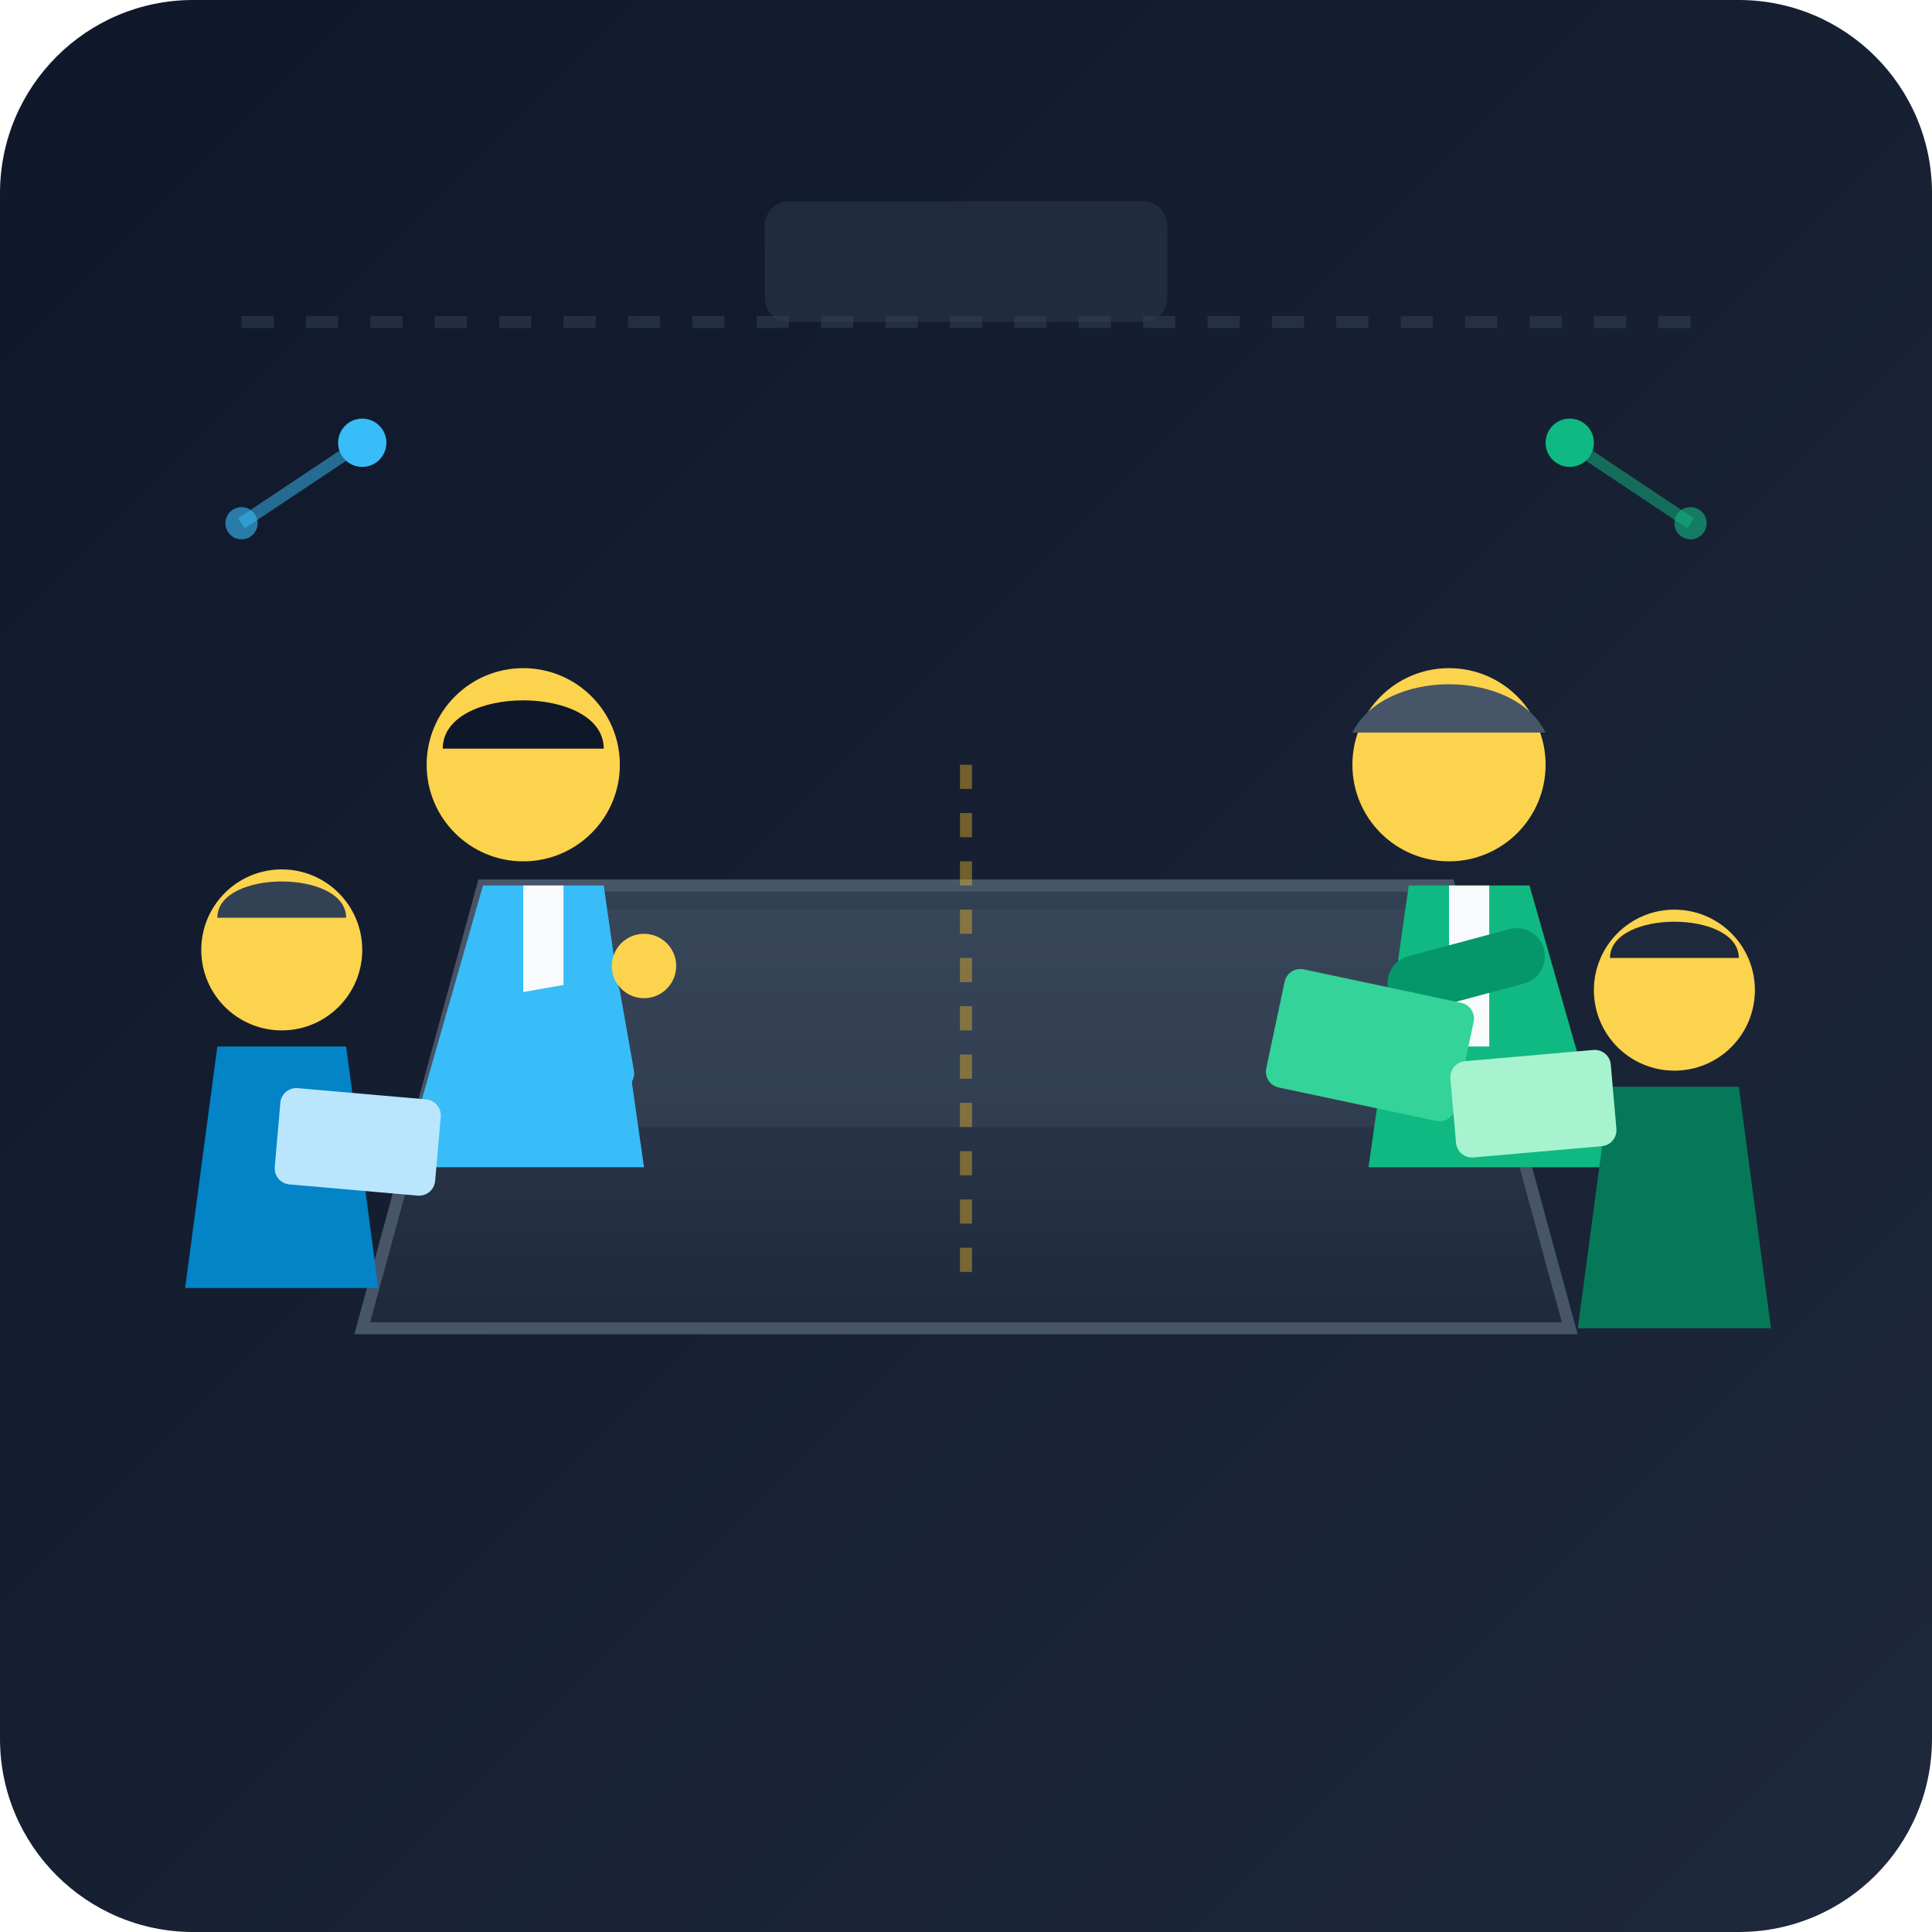
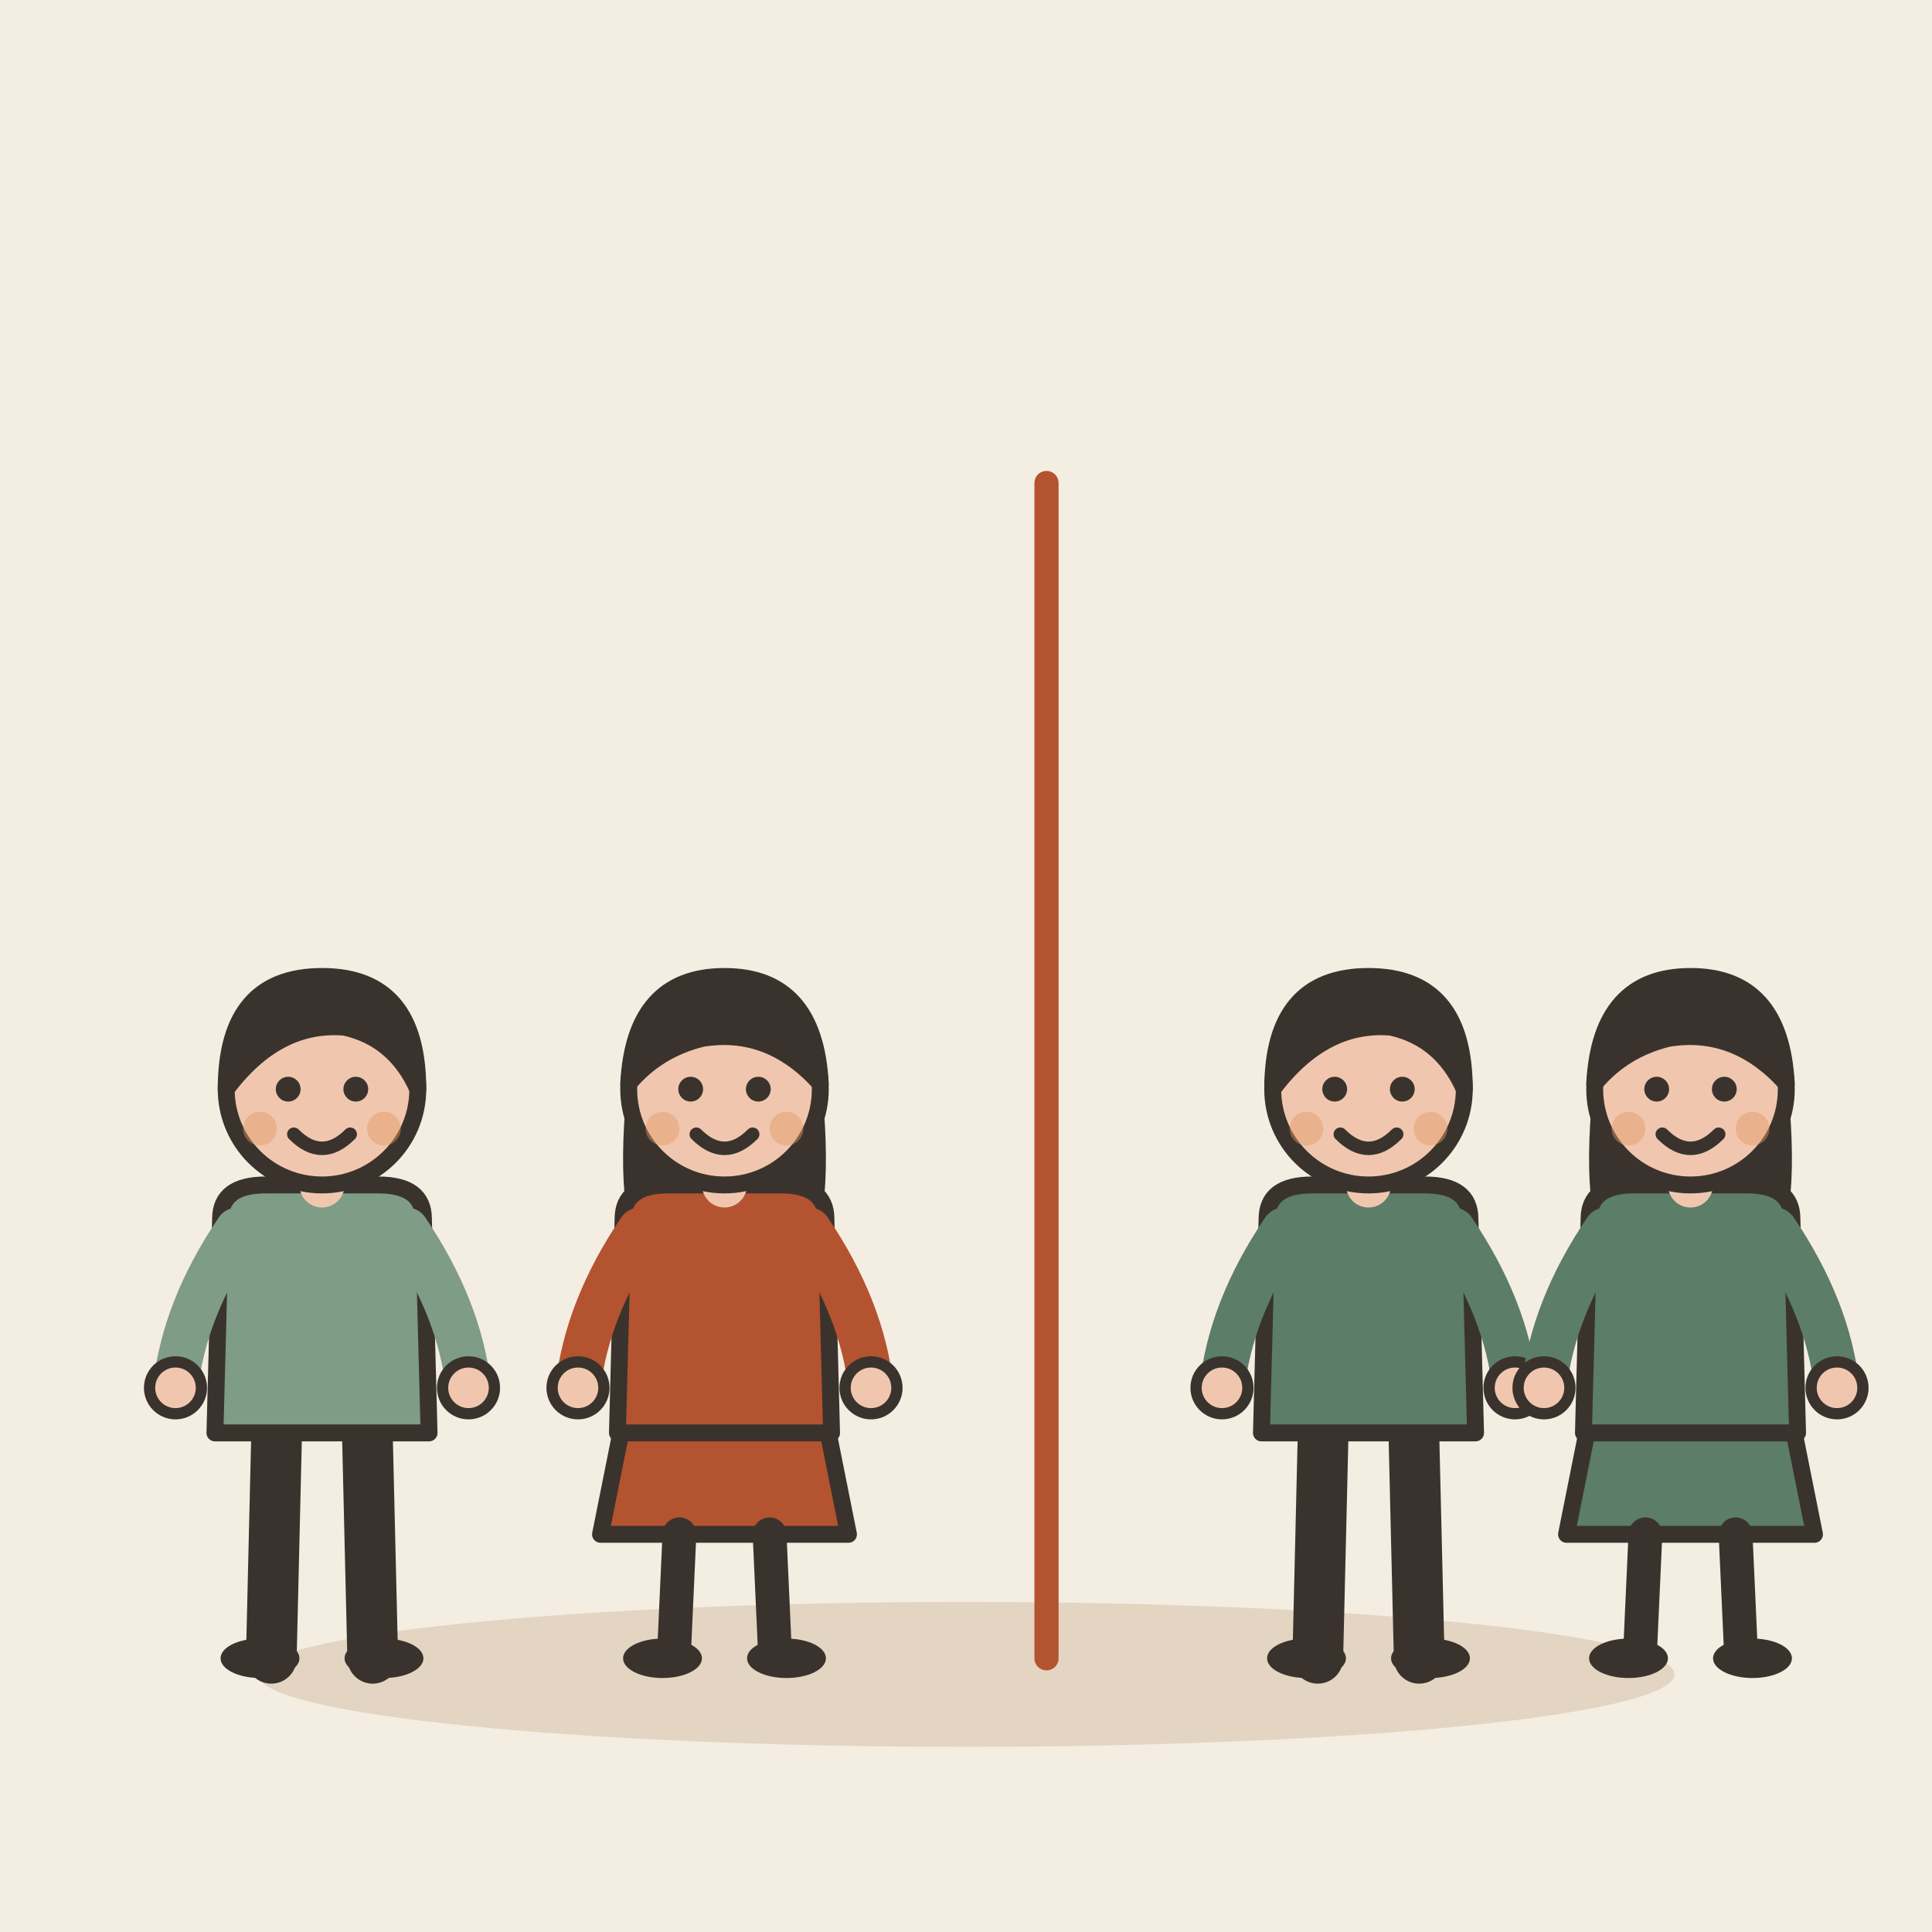
- <svg xmlns="http://www.w3.org/2000/svg" width="240" height="240" viewBox="0 0 240">
-   <defs>
-     <linearGradient id="bg" x1="0%" y1="0%" x2="100%" y2="100%">
-       <stop offset="0%" stop-color="#0f172a" />
-       <stop offset="100%" stop-color="#1e293b" />
-     </linearGradient>
-     <linearGradient id="table" x1="0%" y1="0%" x2="0%" y2="100%">
-       <stop offset="0%" stop-color="#334155" />
-       <stop offset="100%" stop-color="#1e293b" />
-     </linearGradient>
-   </defs>
-   <rect width="240" height="240" rx="24" fill="url(#bg)" />
-   <line x1="30" y1="40" x2="210" y2="40" stroke="#334155" stroke-width="1.5" stroke-dasharray="4 4" opacity="0.5" />
-   <rect x="95" y="25" width="50" height="15" rx="3" fill="#334155" opacity="0.4" />
-   <path d="M 60,110 L 180,110 L 195,165 L 45,165 Z" fill="url(#table)" stroke="#475569" stroke-width="1.5" />
-   <path d="M 65,113 L 175,113 L 187,140 L 53,140 Z" fill="#475569" opacity="0.3" />
-   <g transform="translate(45, 75)">
-     <path d="M 15,35 L 30,35 L 35,70 L 5,70 Z" fill="#38bdf8" />
-     <path d="M 20,35 L 25,35 L 25,60 L 20,60 Z" fill="#f8fafc" />
-     <circle cx="20" cy="20" r="12" fill="#fcd34d" />
-     <path d="M 10,18 C 10,10 30,10 30,18 Z" fill="#0f172a" />
-     <circle cx="35" cy="45" r="4" fill="#fcd34d" />
+ <svg xmlns="http://www.w3.org/2000/svg" viewBox="0 0 240 240" data-style="editorial">
+   <rect width="240" height="240" fill="#F4EDE2" />
+   <ellipse cx="120" cy="208" rx="88" ry="9" fill="#E3D5C1" />
+   <g transform="translate(40 206) scale(0.7 0.7)">
+     <path d="M-8 -42L-9 0" stroke="#3A332D" stroke-width="9" stroke-linecap="round" fill="none" />
+     <path d="M8 -42L9 0" stroke="#3A332D" stroke-width="9" stroke-linecap="round" fill="none" />
+     <ellipse cx="-11" cy="0" rx="7" ry="3.5" fill="#3A332D" />
+     <ellipse cx="11" cy="0" rx="7" ry="3.5" fill="#3A332D" />
+     <path d="M-18 -78Q-18 -84 -10 -84L10 -84Q18 -84 18 -78L19 -40L-19 -40Z" fill="#7E9C86" stroke="#3A332D" stroke-width="3" stroke-linecap="round" stroke-linejoin="round" />
+     <path d="M-15 -76Q-24.5 -62 -26 -48" fill="none" stroke="#7E9C86" stroke-width="8" stroke-linecap="round" stroke-linejoin="round" />
+     <circle cx="-26" cy="-48" r="4.6" fill="#F0C7AE" stroke="#3A332D" stroke-linecap="round" stroke-linejoin="round" stroke-width="2" />
+     <path d="M15 -76Q24.5 -62 26 -48" fill="none" stroke="#7E9C86" stroke-width="8" stroke-linecap="round" stroke-linejoin="round" />
+     <circle cx="26" cy="-48" r="4.6" fill="#F0C7AE" stroke="#3A332D" stroke-linecap="round" stroke-linejoin="round" stroke-width="2" />
+     <path d="M0 -84L0 -88" stroke="#F0C7AE" stroke-width="8" stroke-linecap="round" fill="none" />
+     <circle cx="0" cy="-101" r="17" fill="#F0C7AE" stroke="#3A332D" stroke-width="3" stroke-linecap="round" stroke-linejoin="round" />
+     <path d="M-17 -101Q-17 -121 0 -121Q17 -121 17 -101Q13 -110 4 -112Q-8 -113 -17 -101Z" fill="#3A332D" stroke="#3A332D" stroke-width="3" stroke-linecap="round" stroke-linejoin="round" />
+     <circle cx="-6" cy="-101" r="2.2" fill="#3A332D" />
+     <circle cx="6" cy="-101" r="2.2" fill="#3A332D" />
+     <path d="M-5 -93Q0 -88 5 -93" fill="none" stroke="#3A332D" stroke-width="2.4" stroke-linecap="round" stroke-linejoin="round" />
+     <circle cx="-11" cy="-94" r="3" fill="#E39A62" opacity="0.45" />
+     <circle cx="11" cy="-94" r="3" fill="#E39A62" opacity="0.45" />
  </g>
-   <g transform="translate(15, 100)">
-     <path d="M 12,30 L 28,30 L 32,60 L 8,60 Z" fill="#0284c7" />
-     <circle cx="20" cy="18" r="10" fill="#fcd34d" />
-     <path d="M 12,14 C 12,8 28,8 28,14 Z" fill="#334155" />
+   <g transform="translate(90 206) scale(0.7 0.7)">
+     <path d="M-18 -42L-22 -22L22 -22L18 -42Z" fill="#B4532F" stroke="#3A332D" stroke-width="3" stroke-linecap="round" stroke-linejoin="round" />
+     <path d="M-8 -22L-9 0" stroke="#3A332D" stroke-width="6" stroke-linecap="round" fill="none" />
+     <path d="M8 -22L9 0" stroke="#3A332D" stroke-width="6" stroke-linecap="round" fill="none" />
+     <ellipse cx="-11" cy="0" rx="7" ry="3.5" fill="#3A332D" />
+     <ellipse cx="11" cy="0" rx="7" ry="3.5" fill="#3A332D" />
+     <path d="M-17 -104Q-20 -78 -14 -70L-6 -78L6 -78L14 -70Q20 -78 17 -104Z" fill="#3A332D" />
+     <path d="M-18 -78Q-18 -84 -10 -84L10 -84Q18 -84 18 -78L19 -40L-19 -40Z" fill="#B4532F" stroke="#3A332D" stroke-width="3" stroke-linecap="round" stroke-linejoin="round" />
+     <path d="M-15 -76Q-24.5 -62 -26 -48" fill="none" stroke="#B4532F" stroke-width="8" stroke-linecap="round" stroke-linejoin="round" />
+     <circle cx="-26" cy="-48" r="4.6" fill="#F0C7AE" stroke="#3A332D" stroke-linecap="round" stroke-linejoin="round" stroke-width="2" />
+     <path d="M15 -76Q24.5 -62 26 -48" fill="none" stroke="#B4532F" stroke-width="8" stroke-linecap="round" stroke-linejoin="round" />
+     <circle cx="26" cy="-48" r="4.6" fill="#F0C7AE" stroke="#3A332D" stroke-linecap="round" stroke-linejoin="round" stroke-width="2" />
+     <path d="M0 -84L0 -88" stroke="#F0C7AE" stroke-width="8" stroke-linecap="round" fill="none" />
+     <circle cx="0" cy="-101" r="17" fill="#F0C7AE" stroke="#3A332D" stroke-width="3" stroke-linecap="round" stroke-linejoin="round" />
+     <path d="M-17 -102Q-16 -121 0 -121Q16 -121 17 -102Q8 -112 -4 -110Q-12 -108 -17 -102Z" fill="#3A332D" stroke="#3A332D" stroke-width="3" stroke-linecap="round" stroke-linejoin="round" />
+     <circle cx="-6" cy="-101" r="2.2" fill="#3A332D" />
+     <circle cx="6" cy="-101" r="2.2" fill="#3A332D" />
+     <path d="M-5 -93Q0 -88 5 -93" fill="none" stroke="#3A332D" stroke-width="2.4" stroke-linecap="round" stroke-linejoin="round" />
+     <circle cx="-11" cy="-94" r="3" fill="#E39A62" opacity="0.45" />
+     <circle cx="11" cy="-94" r="3" fill="#E39A62" opacity="0.45" />
  </g>
-   <rect x="55" y="125" width="22" height="14" rx="2" fill="#38bdf8" transform="rotate(-10 55 125)" />
-   <rect x="35" y="135" width="20" height="12" rx="2" fill="#bae6fd" transform="rotate(5 35 135)" />
-   <g transform="translate(160, 75)">
-     <path d="M 15,35 L 30,35 L 40,70 L 10,70 Z" fill="#10b981" />
-     <path d="M 20,35 L 25,35 L 25,55 L 20,55 Z" fill="#f8fafc" />
-     <circle cx="20" cy="20" r="12" fill="#fcd34d" />
-     <path d="M 8,16 C 12,8 28,8 32,16 Z" fill="#475569" />
-     <rect x="12" y="42" width="20" height="7" rx="3.5" fill="#059669" transform="rotate(-15 22 45)" />
+   <g transform="translate(170 206) scale(0.7 0.7)">
+     <path d="M-8 -42L-9 0" stroke="#3A332D" stroke-width="9" stroke-linecap="round" fill="none" />
+     <path d="M8 -42L9 0" stroke="#3A332D" stroke-width="9" stroke-linecap="round" fill="none" />
+     <ellipse cx="-11" cy="0" rx="7" ry="3.5" fill="#3A332D" />
+     <ellipse cx="11" cy="0" rx="7" ry="3.5" fill="#3A332D" />
+     <path d="M-18 -78Q-18 -84 -10 -84L10 -84Q18 -84 18 -78L19 -40L-19 -40Z" fill="#5C7D68" stroke="#3A332D" stroke-width="3" stroke-linecap="round" stroke-linejoin="round" />
+     <path d="M-15 -76Q-24.5 -62 -26 -48" fill="none" stroke="#5C7D68" stroke-width="8" stroke-linecap="round" stroke-linejoin="round" />
+     <circle cx="-26" cy="-48" r="4.6" fill="#F0C7AE" stroke="#3A332D" stroke-linecap="round" stroke-linejoin="round" stroke-width="2" />
+     <path d="M15 -76Q24.5 -62 26 -48" fill="none" stroke="#5C7D68" stroke-width="8" stroke-linecap="round" stroke-linejoin="round" />
+     <circle cx="26" cy="-48" r="4.6" fill="#F0C7AE" stroke="#3A332D" stroke-linecap="round" stroke-linejoin="round" stroke-width="2" />
+     <path d="M0 -84L0 -88" stroke="#F0C7AE" stroke-width="8" stroke-linecap="round" fill="none" />
+     <circle cx="0" cy="-101" r="17" fill="#F0C7AE" stroke="#3A332D" stroke-width="3" stroke-linecap="round" stroke-linejoin="round" />
+     <path d="M-17 -101Q-17 -121 0 -121Q17 -121 17 -101Q13 -110 4 -112Q-8 -113 -17 -101Z" fill="#3A332D" stroke="#3A332D" stroke-width="3" stroke-linecap="round" stroke-linejoin="round" />
+     <circle cx="-6" cy="-101" r="2.2" fill="#3A332D" />
+     <circle cx="6" cy="-101" r="2.2" fill="#3A332D" />
+     <path d="M-5 -93Q0 -88 5 -93" fill="none" stroke="#3A332D" stroke-width="2.4" stroke-linecap="round" stroke-linejoin="round" />
+     <circle cx="-11" cy="-94" r="3" fill="#E39A62" opacity="0.45" />
+     <circle cx="11" cy="-94" r="3" fill="#E39A62" opacity="0.45" />
  </g>
-   <g transform="translate(190, 105)">
-     <path d="M 10,30 L 26,30 L 30,60 L 6,60 Z" fill="#047857" />
-     <circle cx="18" cy="18" r="10" fill="#fcd34d" />
-     <path d="M 10,14 C 10,8 26,8 26,14 Z" fill="#1e293b" />
+   <g transform="translate(210 206) scale(0.7 0.7)">
+     <path d="M-18 -42L-22 -22L22 -22L18 -42Z" fill="#5C7D68" stroke="#3A332D" stroke-width="3" stroke-linecap="round" stroke-linejoin="round" />
+     <path d="M-8 -22L-9 0" stroke="#3A332D" stroke-width="6" stroke-linecap="round" fill="none" />
+     <path d="M8 -22L9 0" stroke="#3A332D" stroke-width="6" stroke-linecap="round" fill="none" />
+     <ellipse cx="-11" cy="0" rx="7" ry="3.5" fill="#3A332D" />
+     <ellipse cx="11" cy="0" rx="7" ry="3.5" fill="#3A332D" />
+     <path d="M-17 -104Q-20 -78 -14 -70L-6 -78L6 -78L14 -70Q20 -78 17 -104Z" fill="#3A332D" />
+     <path d="M-18 -78Q-18 -84 -10 -84L10 -84Q18 -84 18 -78L19 -40L-19 -40Z" fill="#5C7D68" stroke="#3A332D" stroke-width="3" stroke-linecap="round" stroke-linejoin="round" />
+     <path d="M-15 -76Q-24.5 -62 -26 -48" fill="none" stroke="#5C7D68" stroke-width="8" stroke-linecap="round" stroke-linejoin="round" />
+     <circle cx="-26" cy="-48" r="4.6" fill="#F0C7AE" stroke="#3A332D" stroke-linecap="round" stroke-linejoin="round" stroke-width="2" />
+     <path d="M15 -76Q24.5 -62 26 -48" fill="none" stroke="#5C7D68" stroke-width="8" stroke-linecap="round" stroke-linejoin="round" />
+     <circle cx="26" cy="-48" r="4.6" fill="#F0C7AE" stroke="#3A332D" stroke-linecap="round" stroke-linejoin="round" stroke-width="2" />
+     <path d="M0 -84L0 -88" stroke="#F0C7AE" stroke-width="8" stroke-linecap="round" fill="none" />
+     <circle cx="0" cy="-101" r="17" fill="#F0C7AE" stroke="#3A332D" stroke-width="3" stroke-linecap="round" stroke-linejoin="round" />
+     <path d="M-17 -102Q-16 -121 0 -121Q16 -121 17 -102Q8 -112 -4 -110Q-12 -108 -17 -102Z" fill="#3A332D" stroke="#3A332D" stroke-width="3" stroke-linecap="round" stroke-linejoin="round" />
+     <circle cx="-6" cy="-101" r="2.2" fill="#3A332D" />
+     <circle cx="6" cy="-101" r="2.2" fill="#3A332D" />
+     <path d="M-5 -93Q0 -88 5 -93" fill="none" stroke="#3A332D" stroke-width="2.4" stroke-linecap="round" stroke-linejoin="round" />
+     <circle cx="-11" cy="-94" r="3" fill="#E39A62" opacity="0.45" />
+     <circle cx="11" cy="-94" r="3" fill="#E39A62" opacity="0.45" />
  </g>
-   <rect x="160" y="120" width="24" height="15" rx="2" fill="#34d399" transform="rotate(12 160 120)" />
-   <rect x="180" y="132" width="20" height="12" rx="2" fill="#a7f3d0" transform="rotate(-5 180 132)" />
-   <circle cx="45" cy="55" r="3" fill="#38bdf8" />
-   <circle cx="30" cy="65" r="2" fill="#38bdf8" opacity="0.6" />
-   <line x1="45" y1="55" x2="30" y2="65" stroke="#38bdf8" stroke-width="1.5" opacity="0.5" />
-   <circle cx="195" cy="55" r="3" fill="#10b981" />
-   <circle cx="210" cy="65" r="2" fill="#10b981" opacity="0.6" />
-   <line x1="195" y1="55" x2="210" y2="65" stroke="#10b981" stroke-width="1.5" opacity="0.5" />
-   <line x1="120" y1="95" x2="120" y2="160" stroke="#fbbf24" stroke-width="1.5" stroke-dasharray="3 3" opacity="0.4" />
+   <path d="M130 60L130 206" stroke="#B4532F" stroke-width="3" stroke-linecap="round" fill="none" />
</svg>
